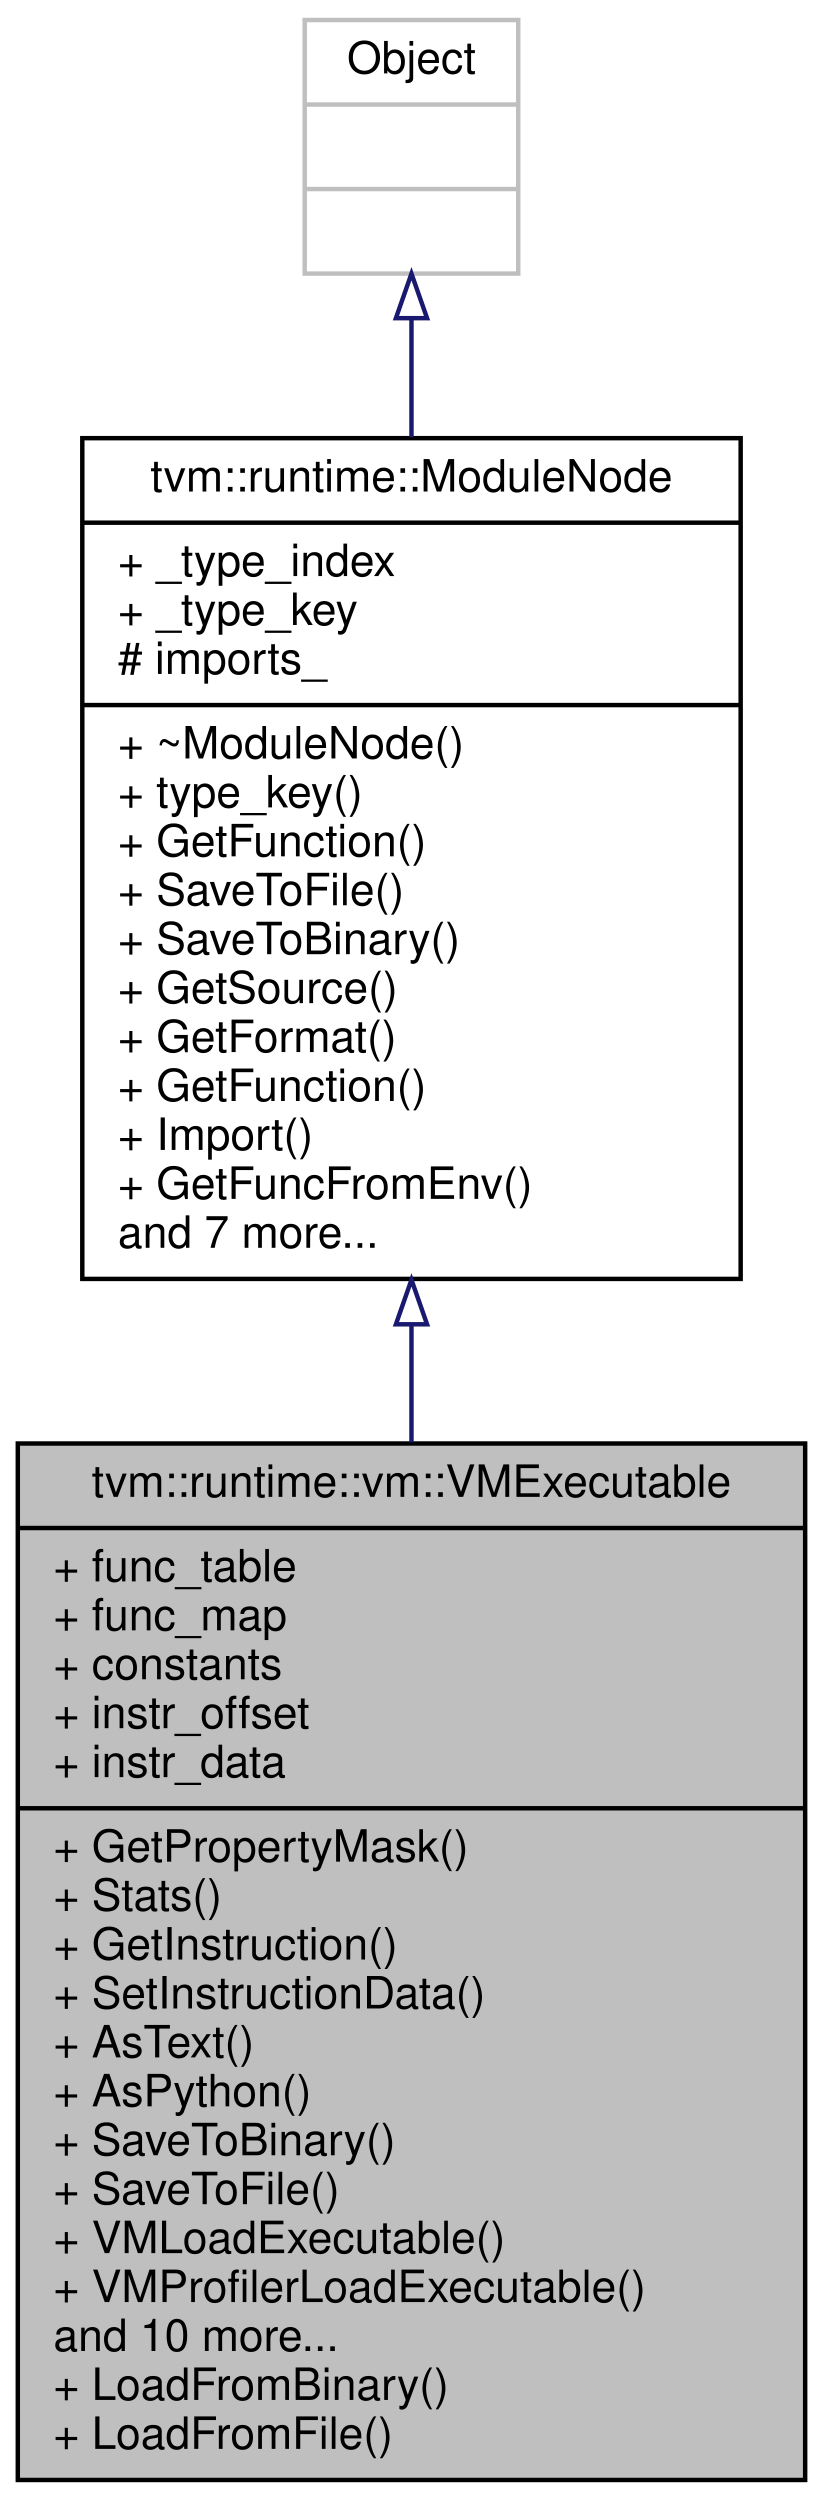
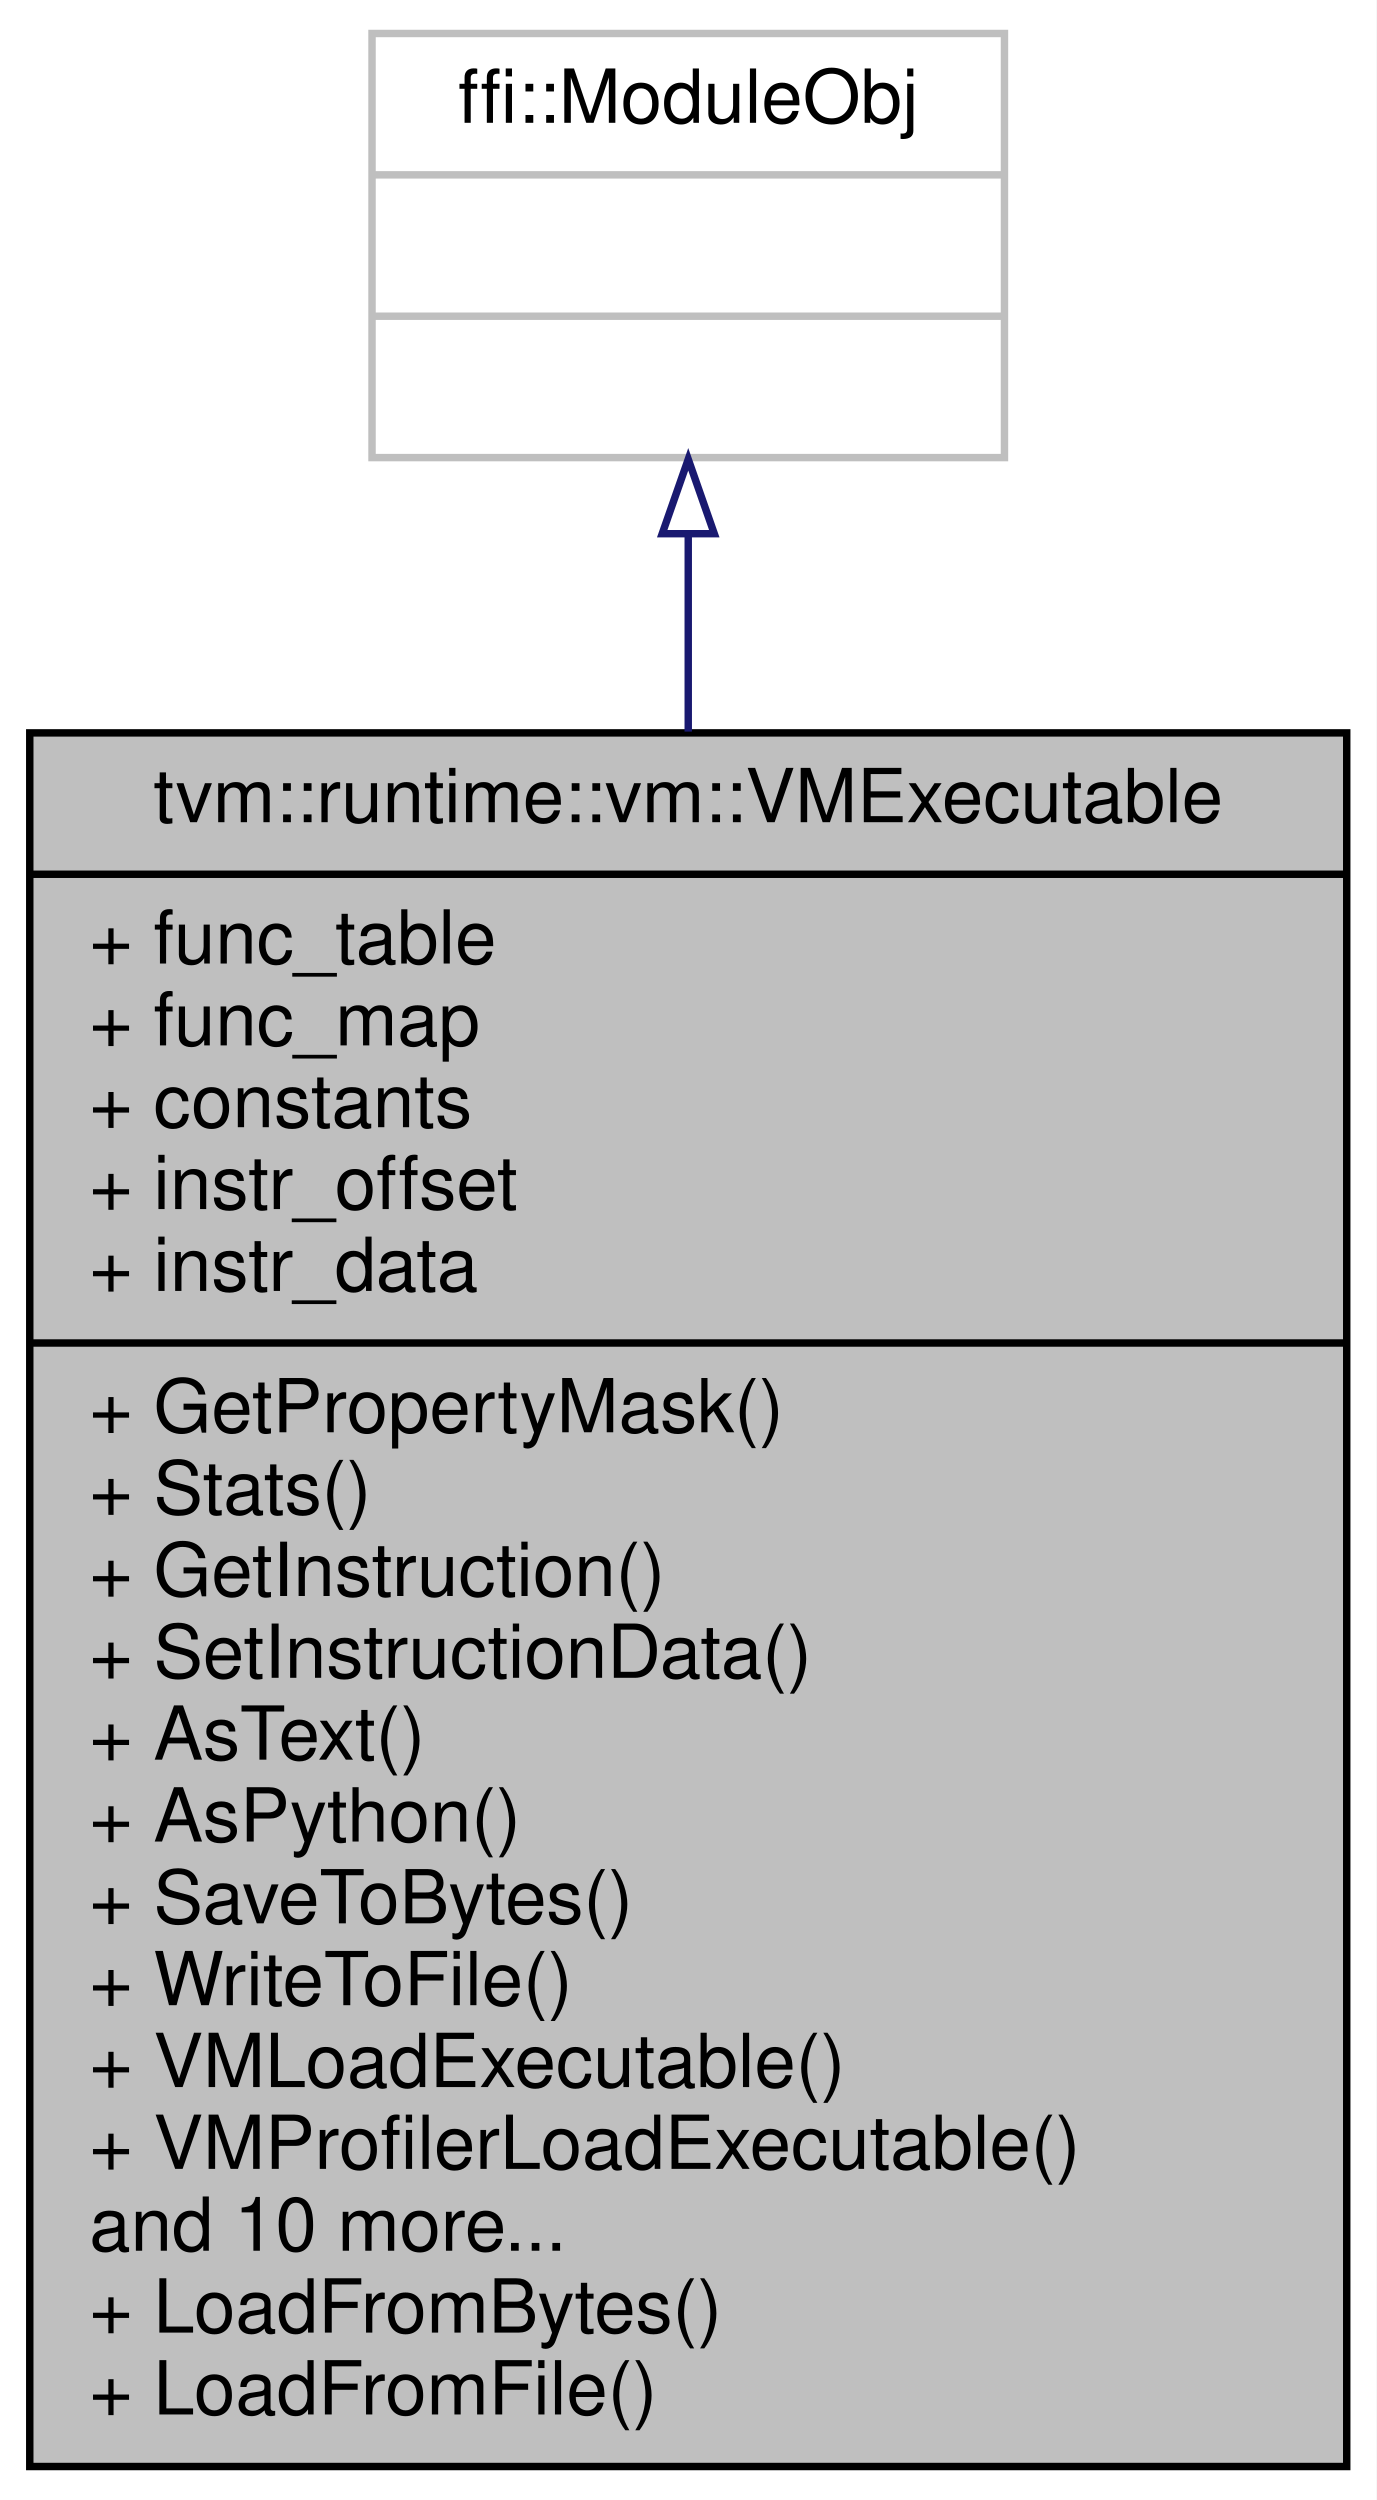
- <svg xmlns="http://www.w3.org/2000/svg" xmlns:xlink="http://www.w3.org/1999/xlink" width="185pt" height="562pt" viewBox="0.00 0.00 185.00 562.00">
-   <g id="graph0" class="graph" transform="scale(1 1) rotate(0) translate(4 558)">
-     <polygon fill="white" stroke="transparent" points="-4,4 -4,-558 181,-558 181,4 -4,4" />
+ <svg xmlns="http://www.w3.org/2000/svg" xmlns:xlink="http://www.w3.org/1999/xlink" width="185pt" height="336pt" viewBox="0.00 0.00 185.00 336.00">
+   <g id="graph0" class="graph" transform="scale(1 1) rotate(0) translate(4 332)">
+     <polygon fill="white" stroke="transparent" points="-4,4 -4,-332 181,-332 181,4 -4,4" />
    <g id="node1" class="node">
      <g id="a_node1">
        <a xlink:title="The virtual machine executable emitted by the VM compiler.">
          <polygon fill="#bfbfbf" stroke="black" points="0,-0.5 0,-233.5 177,-233.5 177,-0.5 0,-0.5" />
          <text text-anchor="middle" x="88.5" y="-221.5" font-family="Helvetica,sans-Serif" font-size="10.00">tvm::runtime::vm::VMExecutable</text>
          <polyline fill="none" stroke="black" points="0,-214.5 177,-214.5 " />
          <text text-anchor="start" x="8" y="-202.5" font-family="Helvetica,sans-Serif" font-size="10.00">+ func_table</text>
          <text text-anchor="start" x="8" y="-191.5" font-family="Helvetica,sans-Serif" font-size="10.00">+ func_map</text>
          <text text-anchor="start" x="8" y="-180.5" font-family="Helvetica,sans-Serif" font-size="10.00">+ constants</text>
          <text text-anchor="start" x="8" y="-169.5" font-family="Helvetica,sans-Serif" font-size="10.00">+ instr_offset</text>
          <text text-anchor="start" x="8" y="-158.5" font-family="Helvetica,sans-Serif" font-size="10.00">+ instr_data</text>
          <polyline fill="none" stroke="black" points="0,-151.5 177,-151.5 " />
          <text text-anchor="start" x="8" y="-139.5" font-family="Helvetica,sans-Serif" font-size="10.00">+ GetPropertyMask()</text>
          <text text-anchor="start" x="8" y="-128.5" font-family="Helvetica,sans-Serif" font-size="10.00">+ Stats()</text>
          <text text-anchor="start" x="8" y="-117.5" font-family="Helvetica,sans-Serif" font-size="10.00">+ GetInstruction()</text>
          <text text-anchor="start" x="8" y="-106.5" font-family="Helvetica,sans-Serif" font-size="10.00">+ SetInstructionData()</text>
          <text text-anchor="start" x="8" y="-95.5" font-family="Helvetica,sans-Serif" font-size="10.00">+ AsText()</text>
          <text text-anchor="start" x="8" y="-84.5" font-family="Helvetica,sans-Serif" font-size="10.00">+ AsPython()</text>
-           <text text-anchor="start" x="8" y="-73.5" font-family="Helvetica,sans-Serif" font-size="10.00">+ SaveToBinary()</text>
-           <text text-anchor="start" x="8" y="-62.5" font-family="Helvetica,sans-Serif" font-size="10.00">+ SaveToFile()</text>
+           <text text-anchor="start" x="8" y="-73.5" font-family="Helvetica,sans-Serif" font-size="10.00">+ SaveToBytes()</text>
+           <text text-anchor="start" x="8" y="-62.5" font-family="Helvetica,sans-Serif" font-size="10.00">+ WriteToFile()</text>
          <text text-anchor="start" x="8" y="-51.5" font-family="Helvetica,sans-Serif" font-size="10.00">+ VMLoadExecutable()</text>
          <text text-anchor="start" x="8" y="-40.5" font-family="Helvetica,sans-Serif" font-size="10.00">+ VMProfilerLoadExecutable()</text>
          <text text-anchor="start" x="8" y="-29.5" font-family="Helvetica,sans-Serif" font-size="10.00">and 10 more...</text>
-           <text text-anchor="start" x="8" y="-18.5" font-family="Helvetica,sans-Serif" font-size="10.00">+ LoadFromBinary()</text>
+           <text text-anchor="start" x="8" y="-18.5" font-family="Helvetica,sans-Serif" font-size="10.00">+ LoadFromBytes()</text>
          <text text-anchor="start" x="8" y="-7.5" font-family="Helvetica,sans-Serif" font-size="10.00">+ LoadFromFile()</text>
        </a>
      </g>
    </g>
    <g id="node2" class="node">
      <g id="a_node2">
-         <a xlink:href="classtvm_1_1runtime_1_1ModuleNode.html" target="_top" xlink:title="Base container of module.">
-           <polygon fill="white" stroke="black" points="14.5,-270.5 14.5,-459.5 162.5,-459.5 162.5,-270.5 14.5,-270.5" />
-           <text text-anchor="middle" x="88.5" y="-447.5" font-family="Helvetica,sans-Serif" font-size="10.00">tvm::runtime::ModuleNode</text>
-           <polyline fill="none" stroke="black" points="14.5,-440.5 162.5,-440.5 " />
-           <text text-anchor="start" x="22.5" y="-428.5" font-family="Helvetica,sans-Serif" font-size="10.00">+ _type_index</text>
-           <text text-anchor="start" x="22.5" y="-417.5" font-family="Helvetica,sans-Serif" font-size="10.00">+ _type_key</text>
-           <text text-anchor="start" x="22.5" y="-406.5" font-family="Helvetica,sans-Serif" font-size="10.00"># imports_</text>
-           <polyline fill="none" stroke="black" points="14.5,-399.5 162.5,-399.5 " />
-           <text text-anchor="start" x="22.5" y="-387.5" font-family="Helvetica,sans-Serif" font-size="10.00">+ ~ModuleNode()</text>
-           <text text-anchor="start" x="22.5" y="-376.5" font-family="Helvetica,sans-Serif" font-size="10.00">+ type_key()</text>
-           <text text-anchor="start" x="22.5" y="-365.5" font-family="Helvetica,sans-Serif" font-size="10.00">+ GetFunction()</text>
-           <text text-anchor="start" x="22.5" y="-354.5" font-family="Helvetica,sans-Serif" font-size="10.00">+ SaveToFile()</text>
-           <text text-anchor="start" x="22.5" y="-343.5" font-family="Helvetica,sans-Serif" font-size="10.00">+ SaveToBinary()</text>
-           <text text-anchor="start" x="22.5" y="-332.5" font-family="Helvetica,sans-Serif" font-size="10.00">+ GetSource()</text>
-           <text text-anchor="start" x="22.5" y="-321.5" font-family="Helvetica,sans-Serif" font-size="10.00">+ GetFormat()</text>
-           <text text-anchor="start" x="22.5" y="-310.5" font-family="Helvetica,sans-Serif" font-size="10.00">+ GetFunction()</text>
-           <text text-anchor="start" x="22.5" y="-299.5" font-family="Helvetica,sans-Serif" font-size="10.00">+ Import()</text>
-           <text text-anchor="start" x="22.5" y="-288.5" font-family="Helvetica,sans-Serif" font-size="10.00">+ GetFuncFromEnv()</text>
-           <text text-anchor="start" x="22.5" y="-277.5" font-family="Helvetica,sans-Serif" font-size="10.00">and 7 more...</text>
+         <a xlink:title=" ">
+           <polygon fill="white" stroke="#bfbfbf" points="46,-270.5 46,-327.5 131,-327.5 131,-270.5 46,-270.5" />
+           <text text-anchor="middle" x="88.5" y="-315.5" font-family="Helvetica,sans-Serif" font-size="10.00">ffi::ModuleObj</text>
+           <polyline fill="none" stroke="#bfbfbf" points="46,-308.5 131,-308.5 " />
+           <text text-anchor="middle" x="88.5" y="-296.5" font-family="Helvetica,sans-Serif" font-size="10.00"> </text>
+           <polyline fill="none" stroke="#bfbfbf" points="46,-289.5 131,-289.5 " />
+           <text text-anchor="middle" x="88.5" y="-277.5" font-family="Helvetica,sans-Serif" font-size="10.00"> </text>
        </a>
      </g>
    </g>
    <g id="edge1" class="edge">
-       <path fill="none" stroke="midnightblue" d="M88.5,-260.13C88.5,-251.41 88.5,-242.56 88.5,-233.76" />
-       <polygon fill="none" stroke="midnightblue" points="85,-260.3 88.5,-270.3 92,-260.3 85,-260.3" />
-     </g>
-     <g id="node3" class="node">
-       <g id="a_node3">
-         <a xlink:title=" ">
-           <polygon fill="white" stroke="#bfbfbf" points="64.5,-496.5 64.5,-553.5 112.5,-553.5 112.5,-496.5 64.5,-496.5" />
-           <text text-anchor="middle" x="88.5" y="-541.5" font-family="Helvetica,sans-Serif" font-size="10.00">Object</text>
-           <polyline fill="none" stroke="#bfbfbf" points="64.5,-534.5 112.5,-534.5 " />
-           <text text-anchor="middle" x="88.5" y="-522.5" font-family="Helvetica,sans-Serif" font-size="10.00"> </text>
-           <polyline fill="none" stroke="#bfbfbf" points="64.5,-515.5 112.5,-515.5 " />
-           <text text-anchor="middle" x="88.5" y="-503.5" font-family="Helvetica,sans-Serif" font-size="10.00"> </text>
-         </a>
-       </g>
-     </g>
-     <g id="edge2" class="edge">
-       <path fill="none" stroke="midnightblue" d="M88.5,-486.22C88.5,-478.01 88.5,-468.99 88.5,-459.68" />
-       <polygon fill="none" stroke="midnightblue" points="85,-486.48 88.5,-496.48 92,-486.48 85,-486.48" />
+       <path fill="none" stroke="midnightblue" d="M88.5,-260.14C88.5,-252.03 88.5,-243.05 88.5,-233.67" />
+       <polygon fill="none" stroke="midnightblue" points="85,-260.27 88.5,-270.27 92,-260.27 85,-260.27" />
    </g>
  </g>
</svg>
